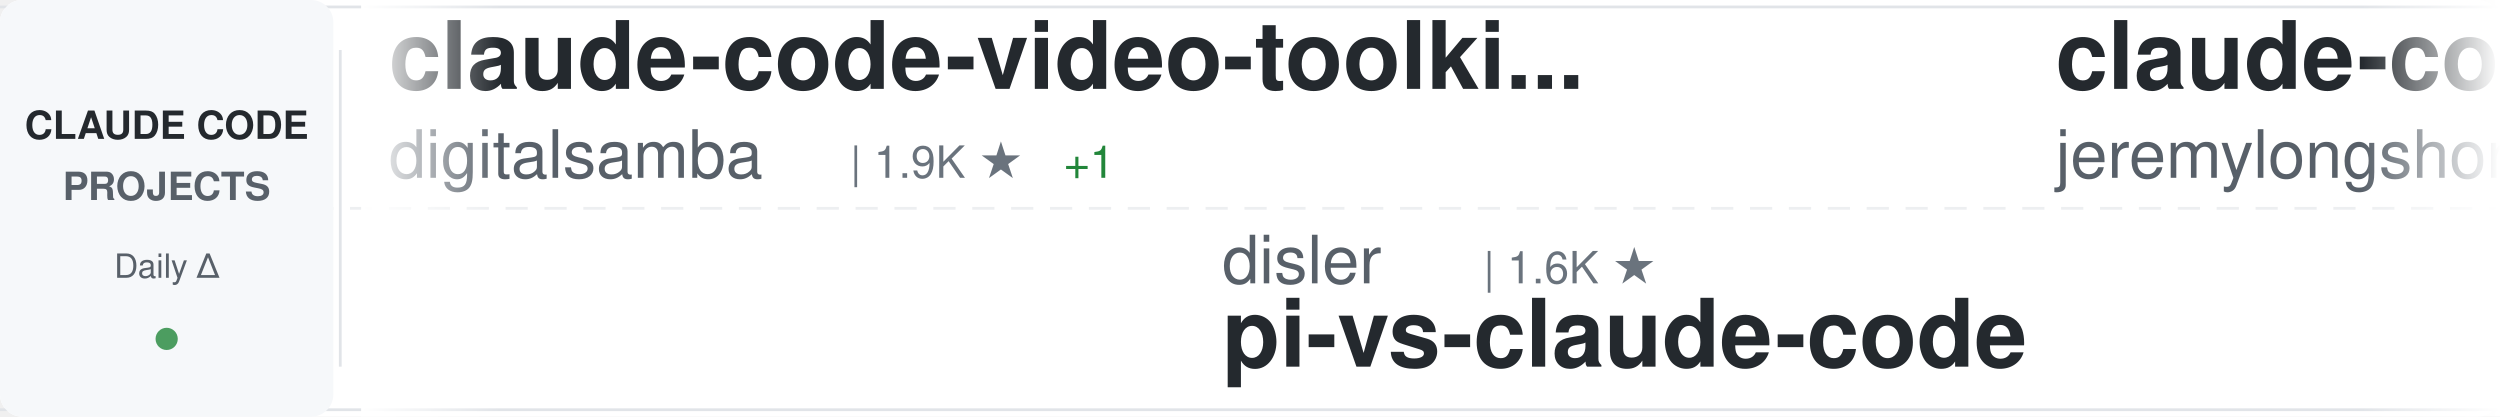
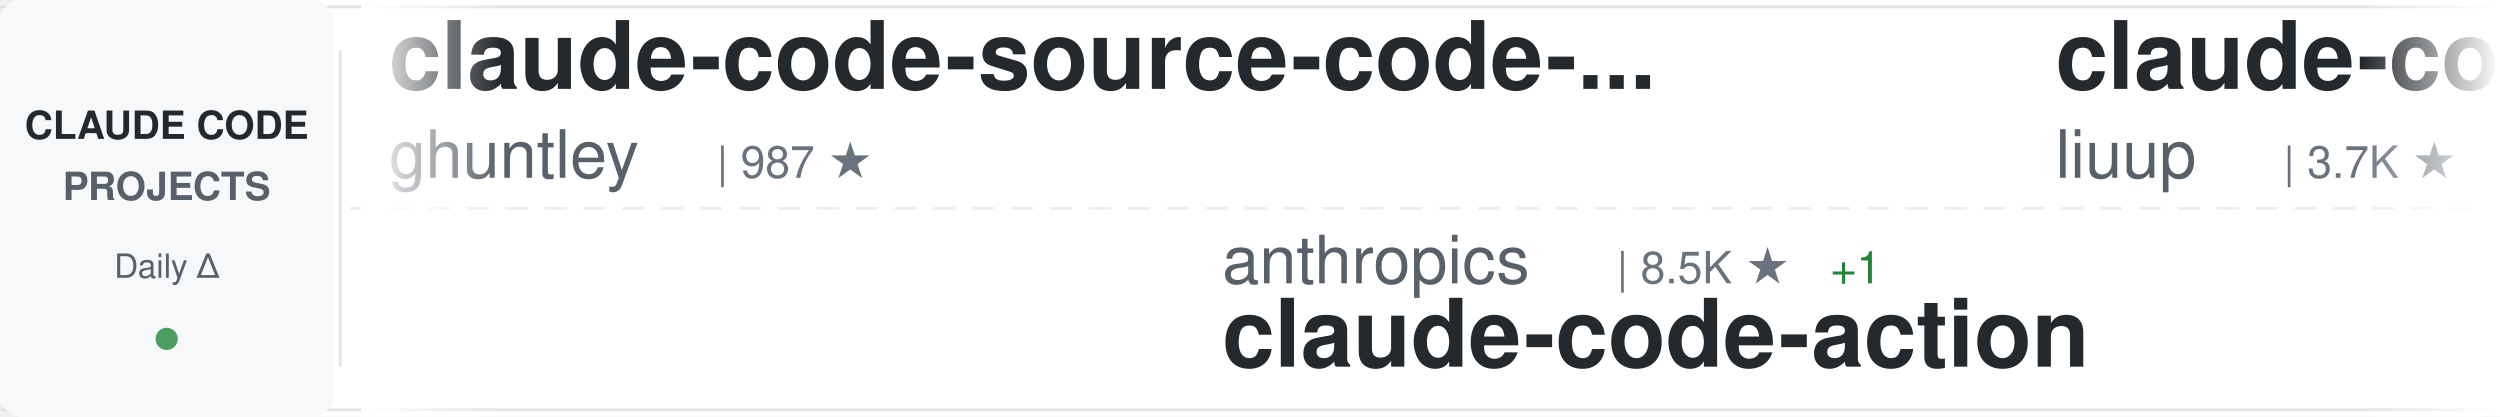
<svg xmlns="http://www.w3.org/2000/svg" width="900" height="150">
  <defs>
    <linearGradient id="awesomeLeftFade" x1="0%" y1="0%" x2="100%" y2="0%">
      <stop offset="0%" style="stop-color:#ffffff;stop-opacity:1" />
      <stop offset="100%" style="stop-color:#ffffff;stop-opacity:0" />
    </linearGradient>
    <linearGradient id="awesomeRightFade" x1="0%" y1="0%" x2="100%" y2="0%">
      <stop offset="0%" style="stop-color:#ffffff;stop-opacity:0" />
      <stop offset="100%" style="stop-color:#ffffff;stop-opacity:1" />
    </linearGradient>
  </defs>
  <rect width="900" height="150" fill="#ffffff" rx="8" />
  <rect x="0" y="2" width="900" height="1" fill="#e1e4e8" />
  <rect x="0" y="147" width="900" height="1" fill="#e1e4e8" />
  <line x1="0" y1="75" x2="900" y2="75" stroke="#e1e4e8" stroke-width="1" stroke-dasharray="8 6" opacity="0.6" />
  <rect x="0" y="0" width="120" height="150" fill="#f6f8fa" rx="8" />
  <text x="60" y="50" font-family="-apple-system, BlinkMacSystemFont, 'Segoe UI', Helvetica, Arial, sans-serif" font-size="14" font-weight="600" fill="#24292e" text-anchor="middle">CLAUDE CODE</text>
  <text x="60" y="72" font-family="-apple-system, BlinkMacSystemFont, 'Segoe UI', Helvetica, Arial, sans-serif" font-size="14" font-weight="600" fill="#586069" text-anchor="middle">PROJECTS</text>
  <text x="60" y="100" font-family="-apple-system, BlinkMacSystemFont, 'Segoe UI', Helvetica, Arial, sans-serif" font-size="12" font-weight="500" fill="#586069" text-anchor="middle">Daily Δ</text>
  <circle cx="60" cy="122" r="4" fill="#22863a" opacity="0.8" />
  <rect x="122" y="18" width="1" height="114" fill="#e1e4e8" />
  <clipPath id="awesomeTickerClip">
    <rect x="130" y="0" width="770" height="150" />
  </clipPath>
  <g clip-path="url(#awesomeTickerClip)">
    <g id="awesomeTickerItems">
      <animateTransform attributeName="transform" attributeType="XML" type="translate" from="0 0" to="-3000 0" dur="54s" repeatCount="indefinite" />
      <g transform="translate(0, 0)">
-         <text x="140" y="32" font-family="-apple-system, BlinkMacSystemFont, 'Segoe UI', Helvetica, Arial, sans-serif" font-size="34" font-weight="600" fill="#24292e">claude-code-video-toolki...</text>
-         <text x="140" y="64" font-family="-apple-system, BlinkMacSystemFont, 'Segoe UI', Helvetica, Arial, sans-serif" font-size="24" font-weight="400" fill="#586069">digitalsamba</text>
-         <text x="306" y="64" font-family="-apple-system, BlinkMacSystemFont, 'Segoe UI', Helvetica, Arial, sans-serif" font-size="16" font-weight="500" fill="#6a737d">| 1.9K ★</text>
-         <text x="383" y="64" font-family="-apple-system, BlinkMacSystemFont, 'Segoe UI', Helvetica, Arial, sans-serif" font-size="16" font-weight="500" fill="#22863a"> +1</text>
+         <text x="140" y="32" font-family="-apple-system, BlinkMacSystemFont, 'Segoe UI', Helvetica, Arial, sans-serif" font-size="34" font-weight="600" fill="#24292e">claude-code-source-code-...</text>
+         <text x="140" y="64" font-family="-apple-system, BlinkMacSystemFont, 'Segoe UI', Helvetica, Arial, sans-serif" font-size="24" font-weight="400" fill="#586069">ghuntley</text>
+         <text x="258" y="64" font-family="-apple-system, BlinkMacSystemFont, 'Segoe UI', Helvetica, Arial, sans-serif" font-size="16" font-weight="500" fill="#6a737d">| 987 ★</text>
      </g>
      <g transform="translate(300, 0)">
+         <text x="140" y="102" font-family="-apple-system, BlinkMacSystemFont, 'Segoe UI', Helvetica, Arial, sans-serif" font-size="24" font-weight="400" fill="#586069">anthropics</text>
+         <text x="282" y="102" font-family="-apple-system, BlinkMacSystemFont, 'Segoe UI', Helvetica, Arial, sans-serif" font-size="16" font-weight="500" fill="#6a737d">| 8.5K ★</text>
+         <text x="359" y="102" font-family="-apple-system, BlinkMacSystemFont, 'Segoe UI', Helvetica, Arial, sans-serif" font-size="16" font-weight="500" fill="#22863a"> +1</text>
+         <text x="140" y="132" font-family="-apple-system, BlinkMacSystemFont, 'Segoe UI', Helvetica, Arial, sans-serif" font-size="34" font-weight="600" fill="#24292e">claude-code-action</text>
+       </g>
+       <g transform="translate(600, 0)">
+         <text x="140" y="32" font-family="-apple-system, BlinkMacSystemFont, 'Segoe UI', Helvetica, Arial, sans-serif" font-size="34" font-weight="600" fill="#24292e">claude-code-analysis</text>
+         <text x="140" y="64" font-family="-apple-system, BlinkMacSystemFont, 'Segoe UI', Helvetica, Arial, sans-serif" font-size="24" font-weight="400" fill="#586069">liuup</text>
+         <text x="222" y="64" font-family="-apple-system, BlinkMacSystemFont, 'Segoe UI', Helvetica, Arial, sans-serif" font-size="16" font-weight="500" fill="#6a737d">| 3.7K ★</text>
+       </g>
+       <g transform="translate(900, 0)">
+         <text x="140" y="102" font-family="-apple-system, BlinkMacSystemFont, 'Segoe UI', Helvetica, Arial, sans-serif" font-size="24" font-weight="400" fill="#586069">jqueryscript</text>
+         <text x="306" y="102" font-family="-apple-system, BlinkMacSystemFont, 'Segoe UI', Helvetica, Arial, sans-serif" font-size="16" font-weight="500" fill="#6a737d">| 483 ★</text>
+         <text x="140" y="132" font-family="-apple-system, BlinkMacSystemFont, 'Segoe UI', Helvetica, Arial, sans-serif" font-size="34" font-weight="600" fill="#24292e">awesome-claude-code</text>
+       </g>
+       <g transform="translate(1200, 0)">
+         <text x="140" y="32" font-family="-apple-system, BlinkMacSystemFont, 'Segoe UI', Helvetica, Arial, sans-serif" font-size="34" font-weight="600" fill="#24292e">claude-code-hooks-master...</text>
+         <text x="140" y="64" font-family="-apple-system, BlinkMacSystemFont, 'Segoe UI', Helvetica, Arial, sans-serif" font-size="24" font-weight="400" fill="#586069">disler</text>
+         <text x="234" y="64" font-family="-apple-system, BlinkMacSystemFont, 'Segoe UI', Helvetica, Arial, sans-serif" font-size="16" font-weight="500" fill="#6a737d">| 3.9K ★</text>
+       </g>
+       <g transform="translate(1500, 0)">
+         <text x="140" y="102" font-family="-apple-system, BlinkMacSystemFont, 'Segoe UI', Helvetica, Arial, sans-serif" font-size="24" font-weight="400" fill="#586069">anthropics</text>
+         <text x="282" y="102" font-family="-apple-system, BlinkMacSystemFont, 'Segoe UI', Helvetica, Arial, sans-serif" font-size="16" font-weight="500" fill="#6a737d">| 165.4K ★</text>
+         <text x="377" y="102" font-family="-apple-system, BlinkMacSystemFont, 'Segoe UI', Helvetica, Arial, sans-serif" font-size="16" font-weight="500" fill="#22863a"> +17</text>
+         <text x="140" y="132" font-family="-apple-system, BlinkMacSystemFont, 'Segoe UI', Helvetica, Arial, sans-serif" font-size="34" font-weight="600" fill="#24292e">skills</text>
+       </g>
+       <g transform="translate(1800, 0)">
+         <text x="140" y="32" font-family="-apple-system, BlinkMacSystemFont, 'Segoe UI', Helvetica, Arial, sans-serif" font-size="34" font-weight="600" fill="#24292e">arcads-claude-code</text>
+         <text x="140" y="64" font-family="-apple-system, BlinkMacSystemFont, 'Segoe UI', Helvetica, Arial, sans-serif" font-size="24" font-weight="400" fill="#586069">krusemediallc</text>
+         <text x="318" y="64" font-family="-apple-system, BlinkMacSystemFont, 'Segoe UI', Helvetica, Arial, sans-serif" font-size="16" font-weight="500" fill="#6a737d">| 1.1K ★</text>
+         <text x="395" y="64" font-family="-apple-system, BlinkMacSystemFont, 'Segoe UI', Helvetica, Arial, sans-serif" font-size="16" font-weight="500" fill="#22863a"> +1</text>
+       </g>
+       <g transform="translate(2100, 0)">
+         <text x="140" y="102" font-family="-apple-system, BlinkMacSystemFont, 'Segoe UI', Helvetica, Arial, sans-serif" font-size="24" font-weight="400" fill="#586069">frankbria</text>
+         <text x="270" y="102" font-family="-apple-system, BlinkMacSystemFont, 'Segoe UI', Helvetica, Arial, sans-serif" font-size="16" font-weight="500" fill="#6a737d">| 9.6K ★</text>
+         <text x="347" y="102" font-family="-apple-system, BlinkMacSystemFont, 'Segoe UI', Helvetica, Arial, sans-serif" font-size="16" font-weight="500" fill="#22863a"> +1</text>
+         <text x="140" y="132" font-family="-apple-system, BlinkMacSystemFont, 'Segoe UI', Helvetica, Arial, sans-serif" font-size="34" font-weight="600" fill="#24292e">ralph-claude-code</text>
+       </g>
+       <g transform="translate(2400, 0)">
+         <text x="140" y="32" font-family="-apple-system, BlinkMacSystemFont, 'Segoe UI', Helvetica, Arial, sans-serif" font-size="34" font-weight="600" fill="#24292e">ECC</text>
+         <text x="140" y="64" font-family="-apple-system, BlinkMacSystemFont, 'Segoe UI', Helvetica, Arial, sans-serif" font-size="24" font-weight="400" fill="#586069">affaan-m</text>
+         <text x="258" y="64" font-family="-apple-system, BlinkMacSystemFont, 'Segoe UI', Helvetica, Arial, sans-serif" font-size="16" font-weight="500" fill="#6a737d">| 236.6K ★</text>
+         <text x="353" y="64" font-family="-apple-system, BlinkMacSystemFont, 'Segoe UI', Helvetica, Arial, sans-serif" font-size="16" font-weight="500" fill="#22863a"> +38</text>
+       </g>
+       <g transform="translate(2700, 0)">
        <text x="140" y="102" font-family="-apple-system, BlinkMacSystemFont, 'Segoe UI', Helvetica, Arial, sans-serif" font-size="24" font-weight="400" fill="#586069">disler</text>
        <text x="234" y="102" font-family="-apple-system, BlinkMacSystemFont, 'Segoe UI', Helvetica, Arial, sans-serif" font-size="16" font-weight="500" fill="#6a737d">| 1.6K ★</text>
+         <text x="311" y="102" font-family="-apple-system, BlinkMacSystemFont, 'Segoe UI', Helvetica, Arial, sans-serif" font-size="16" font-weight="500" fill="#22863a"> +1</text>
        <text x="140" y="132" font-family="-apple-system, BlinkMacSystemFont, 'Segoe UI', Helvetica, Arial, sans-serif" font-size="34" font-weight="600" fill="#24292e">pi-vs-claude-code</text>
      </g>
-       <g transform="translate(600, 0)">
-         <text x="140" y="32" font-family="-apple-system, BlinkMacSystemFont, 'Segoe UI', Helvetica, Arial, sans-serif" font-size="34" font-weight="600" fill="#24292e">claude-code-plugins-plus...</text>
-         <text x="140" y="64" font-family="-apple-system, BlinkMacSystemFont, 'Segoe UI', Helvetica, Arial, sans-serif" font-size="24" font-weight="400" fill="#586069">jeremylongshore</text>
-         <text x="342" y="64" font-family="-apple-system, BlinkMacSystemFont, 'Segoe UI', Helvetica, Arial, sans-serif" font-size="16" font-weight="500" fill="#6a737d">| 2.6K ★</text>
-         <text x="419" y="64" font-family="-apple-system, BlinkMacSystemFont, 'Segoe UI', Helvetica, Arial, sans-serif" font-size="16" font-weight="500" fill="#22863a"> +1</text>
-       </g>
-       <g transform="translate(900, 0)">
-         <text x="140" y="102" font-family="-apple-system, BlinkMacSystemFont, 'Segoe UI', Helvetica, Arial, sans-serif" font-size="24" font-weight="400" fill="#586069">simonw</text>
-         <text x="234" y="102" font-family="-apple-system, BlinkMacSystemFont, 'Segoe UI', Helvetica, Arial, sans-serif" font-size="16" font-weight="500" fill="#6a737d">| 1.6K ★</text>
-         <text x="311" y="102" font-family="-apple-system, BlinkMacSystemFont, 'Segoe UI', Helvetica, Arial, sans-serif" font-size="16" font-weight="500" fill="#22863a"> +1.6K</text>
-         <text x="140" y="132" font-family="-apple-system, BlinkMacSystemFont, 'Segoe UI', Helvetica, Arial, sans-serif" font-size="34" font-weight="600" fill="#24292e">claude-code-transcripts</text>
-       </g>
-       <g transform="translate(1200, 0)">
-         <text x="140" y="32" font-family="-apple-system, BlinkMacSystemFont, 'Segoe UI', Helvetica, Arial, sans-serif" font-size="34" font-weight="600" fill="#24292e">claude-code-infrastructu...</text>
-         <text x="140" y="64" font-family="-apple-system, BlinkMacSystemFont, 'Segoe UI', Helvetica, Arial, sans-serif" font-size="24" font-weight="400" fill="#586069">diet103</text>
-         <text x="246" y="64" font-family="-apple-system, BlinkMacSystemFont, 'Segoe UI', Helvetica, Arial, sans-serif" font-size="16" font-weight="500" fill="#6a737d">| 10.0K ★</text>
-       </g>
-       <g transform="translate(1500, 0)">
-         <text x="140" y="102" font-family="-apple-system, BlinkMacSystemFont, 'Segoe UI', Helvetica, Arial, sans-serif" font-size="24" font-weight="400" fill="#586069">chauncygu</text>
-         <text x="270" y="102" font-family="-apple-system, BlinkMacSystemFont, 'Segoe UI', Helvetica, Arial, sans-serif" font-size="16" font-weight="500" fill="#6a737d">| 2.8K ★</text>
-         <text x="140" y="132" font-family="-apple-system, BlinkMacSystemFont, 'Segoe UI', Helvetica, Arial, sans-serif" font-size="34" font-weight="600" fill="#24292e">collection-claude-code-s...</text>
-       </g>
-       <g transform="translate(1800, 0)">
-         <text x="140" y="32" font-family="-apple-system, BlinkMacSystemFont, 'Segoe UI', Helvetica, Arial, sans-serif" font-size="34" font-weight="600" fill="#24292e">Claude-Code</text>
-         <text x="140" y="64" font-family="-apple-system, BlinkMacSystemFont, 'Segoe UI', Helvetica, Arial, sans-serif" font-size="24" font-weight="400" fill="#586069">pengchengneo</text>
-         <text x="306" y="64" font-family="-apple-system, BlinkMacSystemFont, 'Segoe UI', Helvetica, Arial, sans-serif" font-size="16" font-weight="500" fill="#6a737d">| 1.7K ★</text>
-         <text x="383" y="64" font-family="-apple-system, BlinkMacSystemFont, 'Segoe UI', Helvetica, Arial, sans-serif" font-size="16" font-weight="500" fill="#22863a"> +1</text>
-       </g>
-       <g transform="translate(2100, 0)">
-         <text x="140" y="102" font-family="-apple-system, BlinkMacSystemFont, 'Segoe UI', Helvetica, Arial, sans-serif" font-size="24" font-weight="400" fill="#586069">Cranot</text>
-         <text x="234" y="102" font-family="-apple-system, BlinkMacSystemFont, 'Segoe UI', Helvetica, Arial, sans-serif" font-size="16" font-weight="500" fill="#6a737d">| 2.9K ★</text>
-         <text x="140" y="132" font-family="-apple-system, BlinkMacSystemFont, 'Segoe UI', Helvetica, Arial, sans-serif" font-size="34" font-weight="600" fill="#24292e">claude-code-guide</text>
-       </g>
-       <g transform="translate(2400, 0)">
-         <text x="140" y="32" font-family="-apple-system, BlinkMacSystemFont, 'Segoe UI', Helvetica, Arial, sans-serif" font-size="34" font-weight="600" fill="#24292e">claude-code-security-rev...</text>
-         <text x="140" y="64" font-family="-apple-system, BlinkMacSystemFont, 'Segoe UI', Helvetica, Arial, sans-serif" font-size="24" font-weight="400" fill="#586069">anthropics</text>
-         <text x="282" y="64" font-family="-apple-system, BlinkMacSystemFont, 'Segoe UI', Helvetica, Arial, sans-serif" font-size="16" font-weight="500" fill="#6a737d">| 5.7K ★</text>
-         <text x="359" y="64" font-family="-apple-system, BlinkMacSystemFont, 'Segoe UI', Helvetica, Arial, sans-serif" font-size="16" font-weight="500" fill="#22863a"> +3</text>
-       </g>
-       <g transform="translate(2700, 0)">
-         <text x="140" y="102" font-family="-apple-system, BlinkMacSystemFont, 'Segoe UI', Helvetica, Arial, sans-serif" font-size="24" font-weight="400" fill="#586069">shanraisshan</text>
-         <text x="306" y="102" font-family="-apple-system, BlinkMacSystemFont, 'Segoe UI', Helvetica, Arial, sans-serif" font-size="16" font-weight="500" fill="#6a737d">| 63.8K ★</text>
-         <text x="392" y="102" font-family="-apple-system, BlinkMacSystemFont, 'Segoe UI', Helvetica, Arial, sans-serif" font-size="16" font-weight="500" fill="#22863a"> +6</text>
-         <text x="140" y="132" font-family="-apple-system, BlinkMacSystemFont, 'Segoe UI', Helvetica, Arial, sans-serif" font-size="34" font-weight="600" fill="#24292e">claude-code-best-practic...</text>
-       </g>
      <g transform="translate(3000, 0)">
-         <text x="140" y="32" font-family="-apple-system, BlinkMacSystemFont, 'Segoe UI', Helvetica, Arial, sans-serif" font-size="34" font-weight="600" fill="#24292e">claude-code-video-toolki...</text>
-         <text x="140" y="64" font-family="-apple-system, BlinkMacSystemFont, 'Segoe UI', Helvetica, Arial, sans-serif" font-size="24" font-weight="400" fill="#586069">digitalsamba</text>
-         <text x="306" y="64" font-family="-apple-system, BlinkMacSystemFont, 'Segoe UI', Helvetica, Arial, sans-serif" font-size="16" font-weight="500" fill="#6a737d">| 1.9K ★</text>
-         <text x="383" y="64" font-family="-apple-system, BlinkMacSystemFont, 'Segoe UI', Helvetica, Arial, sans-serif" font-size="16" font-weight="500" fill="#22863a"> +1</text>
+         <text x="140" y="32" font-family="-apple-system, BlinkMacSystemFont, 'Segoe UI', Helvetica, Arial, sans-serif" font-size="34" font-weight="600" fill="#24292e">claude-code-source-code-...</text>
+         <text x="140" y="64" font-family="-apple-system, BlinkMacSystemFont, 'Segoe UI', Helvetica, Arial, sans-serif" font-size="24" font-weight="400" fill="#586069">ghuntley</text>
+         <text x="258" y="64" font-family="-apple-system, BlinkMacSystemFont, 'Segoe UI', Helvetica, Arial, sans-serif" font-size="16" font-weight="500" fill="#6a737d">| 987 ★</text>
      </g>
      <g transform="translate(3300, 0)">
-         <text x="140" y="102" font-family="-apple-system, BlinkMacSystemFont, 'Segoe UI', Helvetica, Arial, sans-serif" font-size="24" font-weight="400" fill="#586069">disler</text>
-         <text x="234" y="102" font-family="-apple-system, BlinkMacSystemFont, 'Segoe UI', Helvetica, Arial, sans-serif" font-size="16" font-weight="500" fill="#6a737d">| 1.6K ★</text>
-         <text x="140" y="132" font-family="-apple-system, BlinkMacSystemFont, 'Segoe UI', Helvetica, Arial, sans-serif" font-size="34" font-weight="600" fill="#24292e">pi-vs-claude-code</text>
+         <text x="140" y="102" font-family="-apple-system, BlinkMacSystemFont, 'Segoe UI', Helvetica, Arial, sans-serif" font-size="24" font-weight="400" fill="#586069">anthropics</text>
+         <text x="282" y="102" font-family="-apple-system, BlinkMacSystemFont, 'Segoe UI', Helvetica, Arial, sans-serif" font-size="16" font-weight="500" fill="#6a737d">| 8.5K ★</text>
+         <text x="359" y="102" font-family="-apple-system, BlinkMacSystemFont, 'Segoe UI', Helvetica, Arial, sans-serif" font-size="16" font-weight="500" fill="#22863a"> +1</text>
+         <text x="140" y="132" font-family="-apple-system, BlinkMacSystemFont, 'Segoe UI', Helvetica, Arial, sans-serif" font-size="34" font-weight="600" fill="#24292e">claude-code-action</text>
      </g>
      <g transform="translate(3600, 0)">
-         <text x="140" y="32" font-family="-apple-system, BlinkMacSystemFont, 'Segoe UI', Helvetica, Arial, sans-serif" font-size="34" font-weight="600" fill="#24292e">claude-code-plugins-plus...</text>
-         <text x="140" y="64" font-family="-apple-system, BlinkMacSystemFont, 'Segoe UI', Helvetica, Arial, sans-serif" font-size="24" font-weight="400" fill="#586069">jeremylongshore</text>
-         <text x="342" y="64" font-family="-apple-system, BlinkMacSystemFont, 'Segoe UI', Helvetica, Arial, sans-serif" font-size="16" font-weight="500" fill="#6a737d">| 2.6K ★</text>
-         <text x="419" y="64" font-family="-apple-system, BlinkMacSystemFont, 'Segoe UI', Helvetica, Arial, sans-serif" font-size="16" font-weight="500" fill="#22863a"> +1</text>
+         <text x="140" y="32" font-family="-apple-system, BlinkMacSystemFont, 'Segoe UI', Helvetica, Arial, sans-serif" font-size="34" font-weight="600" fill="#24292e">claude-code-analysis</text>
+         <text x="140" y="64" font-family="-apple-system, BlinkMacSystemFont, 'Segoe UI', Helvetica, Arial, sans-serif" font-size="24" font-weight="400" fill="#586069">liuup</text>
+         <text x="222" y="64" font-family="-apple-system, BlinkMacSystemFont, 'Segoe UI', Helvetica, Arial, sans-serif" font-size="16" font-weight="500" fill="#6a737d">| 3.7K ★</text>
      </g>
      <g transform="translate(3900, 0)">
-         <text x="140" y="102" font-family="-apple-system, BlinkMacSystemFont, 'Segoe UI', Helvetica, Arial, sans-serif" font-size="24" font-weight="400" fill="#586069">simonw</text>
-         <text x="234" y="102" font-family="-apple-system, BlinkMacSystemFont, 'Segoe UI', Helvetica, Arial, sans-serif" font-size="16" font-weight="500" fill="#6a737d">| 1.6K ★</text>
-         <text x="311" y="102" font-family="-apple-system, BlinkMacSystemFont, 'Segoe UI', Helvetica, Arial, sans-serif" font-size="16" font-weight="500" fill="#22863a"> +1.6K</text>
-         <text x="140" y="132" font-family="-apple-system, BlinkMacSystemFont, 'Segoe UI', Helvetica, Arial, sans-serif" font-size="34" font-weight="600" fill="#24292e">claude-code-transcripts</text>
+         <text x="140" y="102" font-family="-apple-system, BlinkMacSystemFont, 'Segoe UI', Helvetica, Arial, sans-serif" font-size="24" font-weight="400" fill="#586069">jqueryscript</text>
+         <text x="306" y="102" font-family="-apple-system, BlinkMacSystemFont, 'Segoe UI', Helvetica, Arial, sans-serif" font-size="16" font-weight="500" fill="#6a737d">| 483 ★</text>
+         <text x="140" y="132" font-family="-apple-system, BlinkMacSystemFont, 'Segoe UI', Helvetica, Arial, sans-serif" font-size="34" font-weight="600" fill="#24292e">awesome-claude-code</text>
      </g>
    </g>
  </g>
  <rect x="130" y="0" width="50" height="150" fill="url(#awesomeLeftFade)" />
  <rect x="850" y="0" width="50" height="150" fill="url(#awesomeRightFade)" />
</svg>
